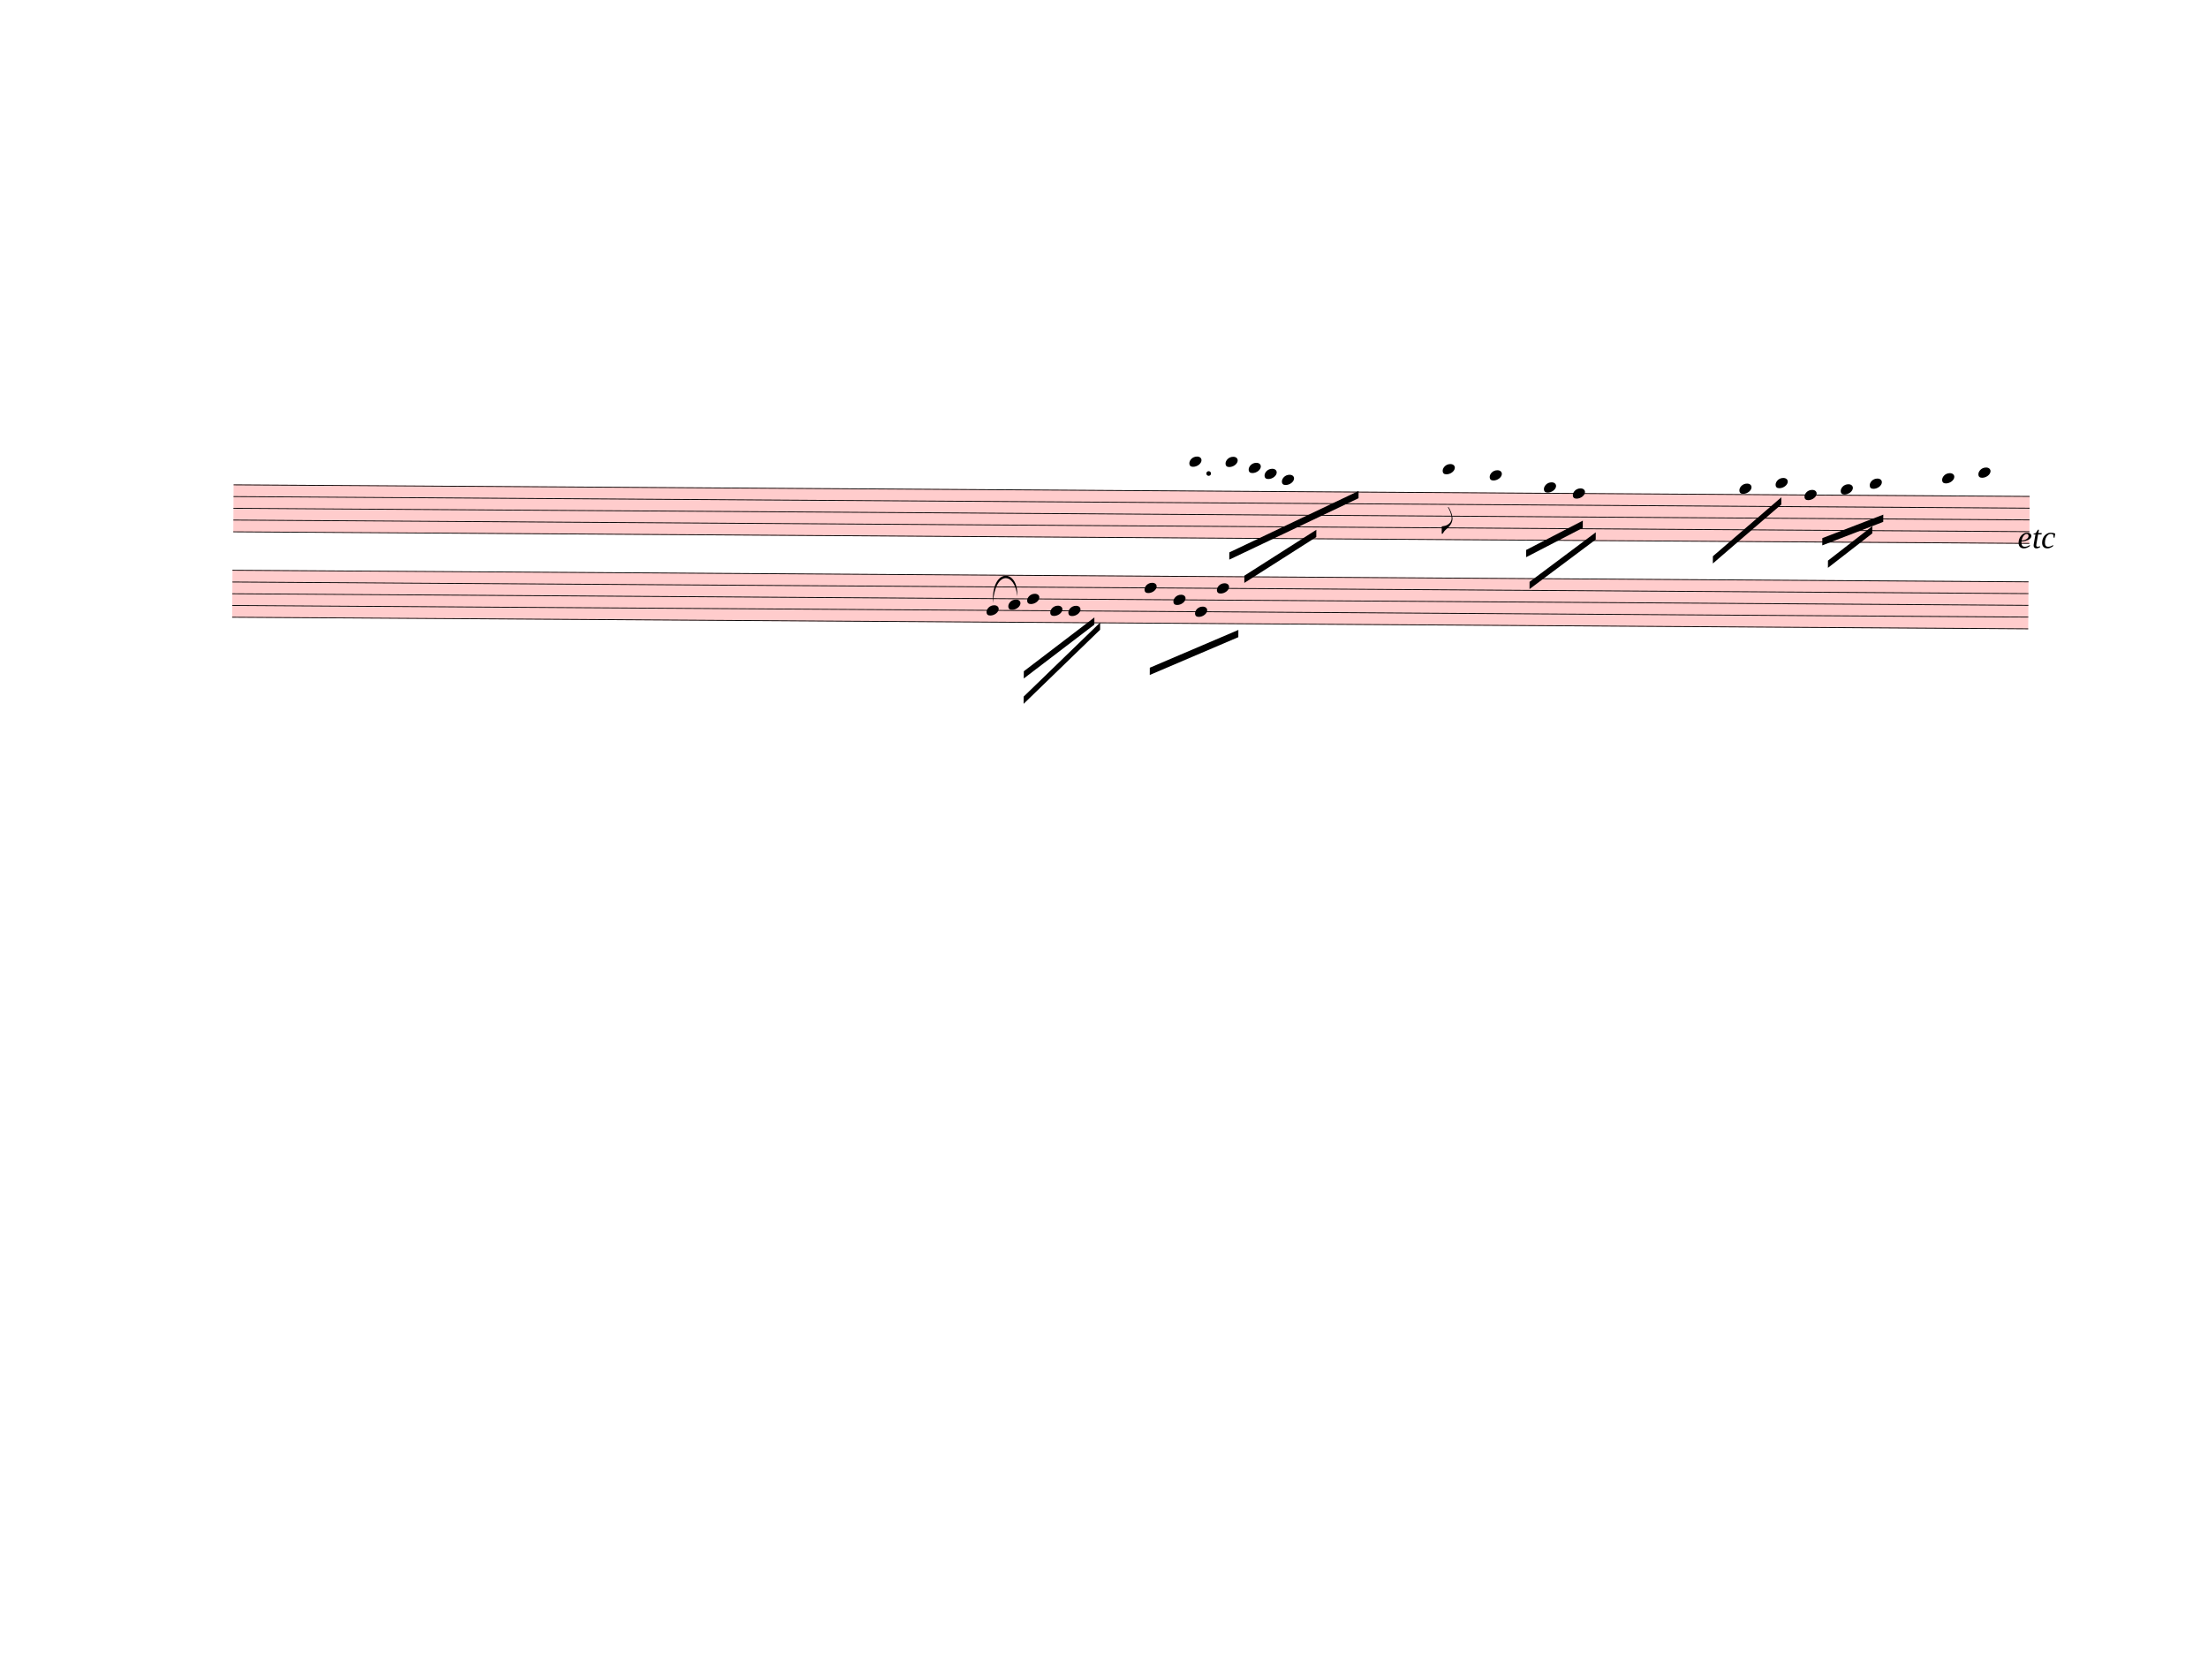
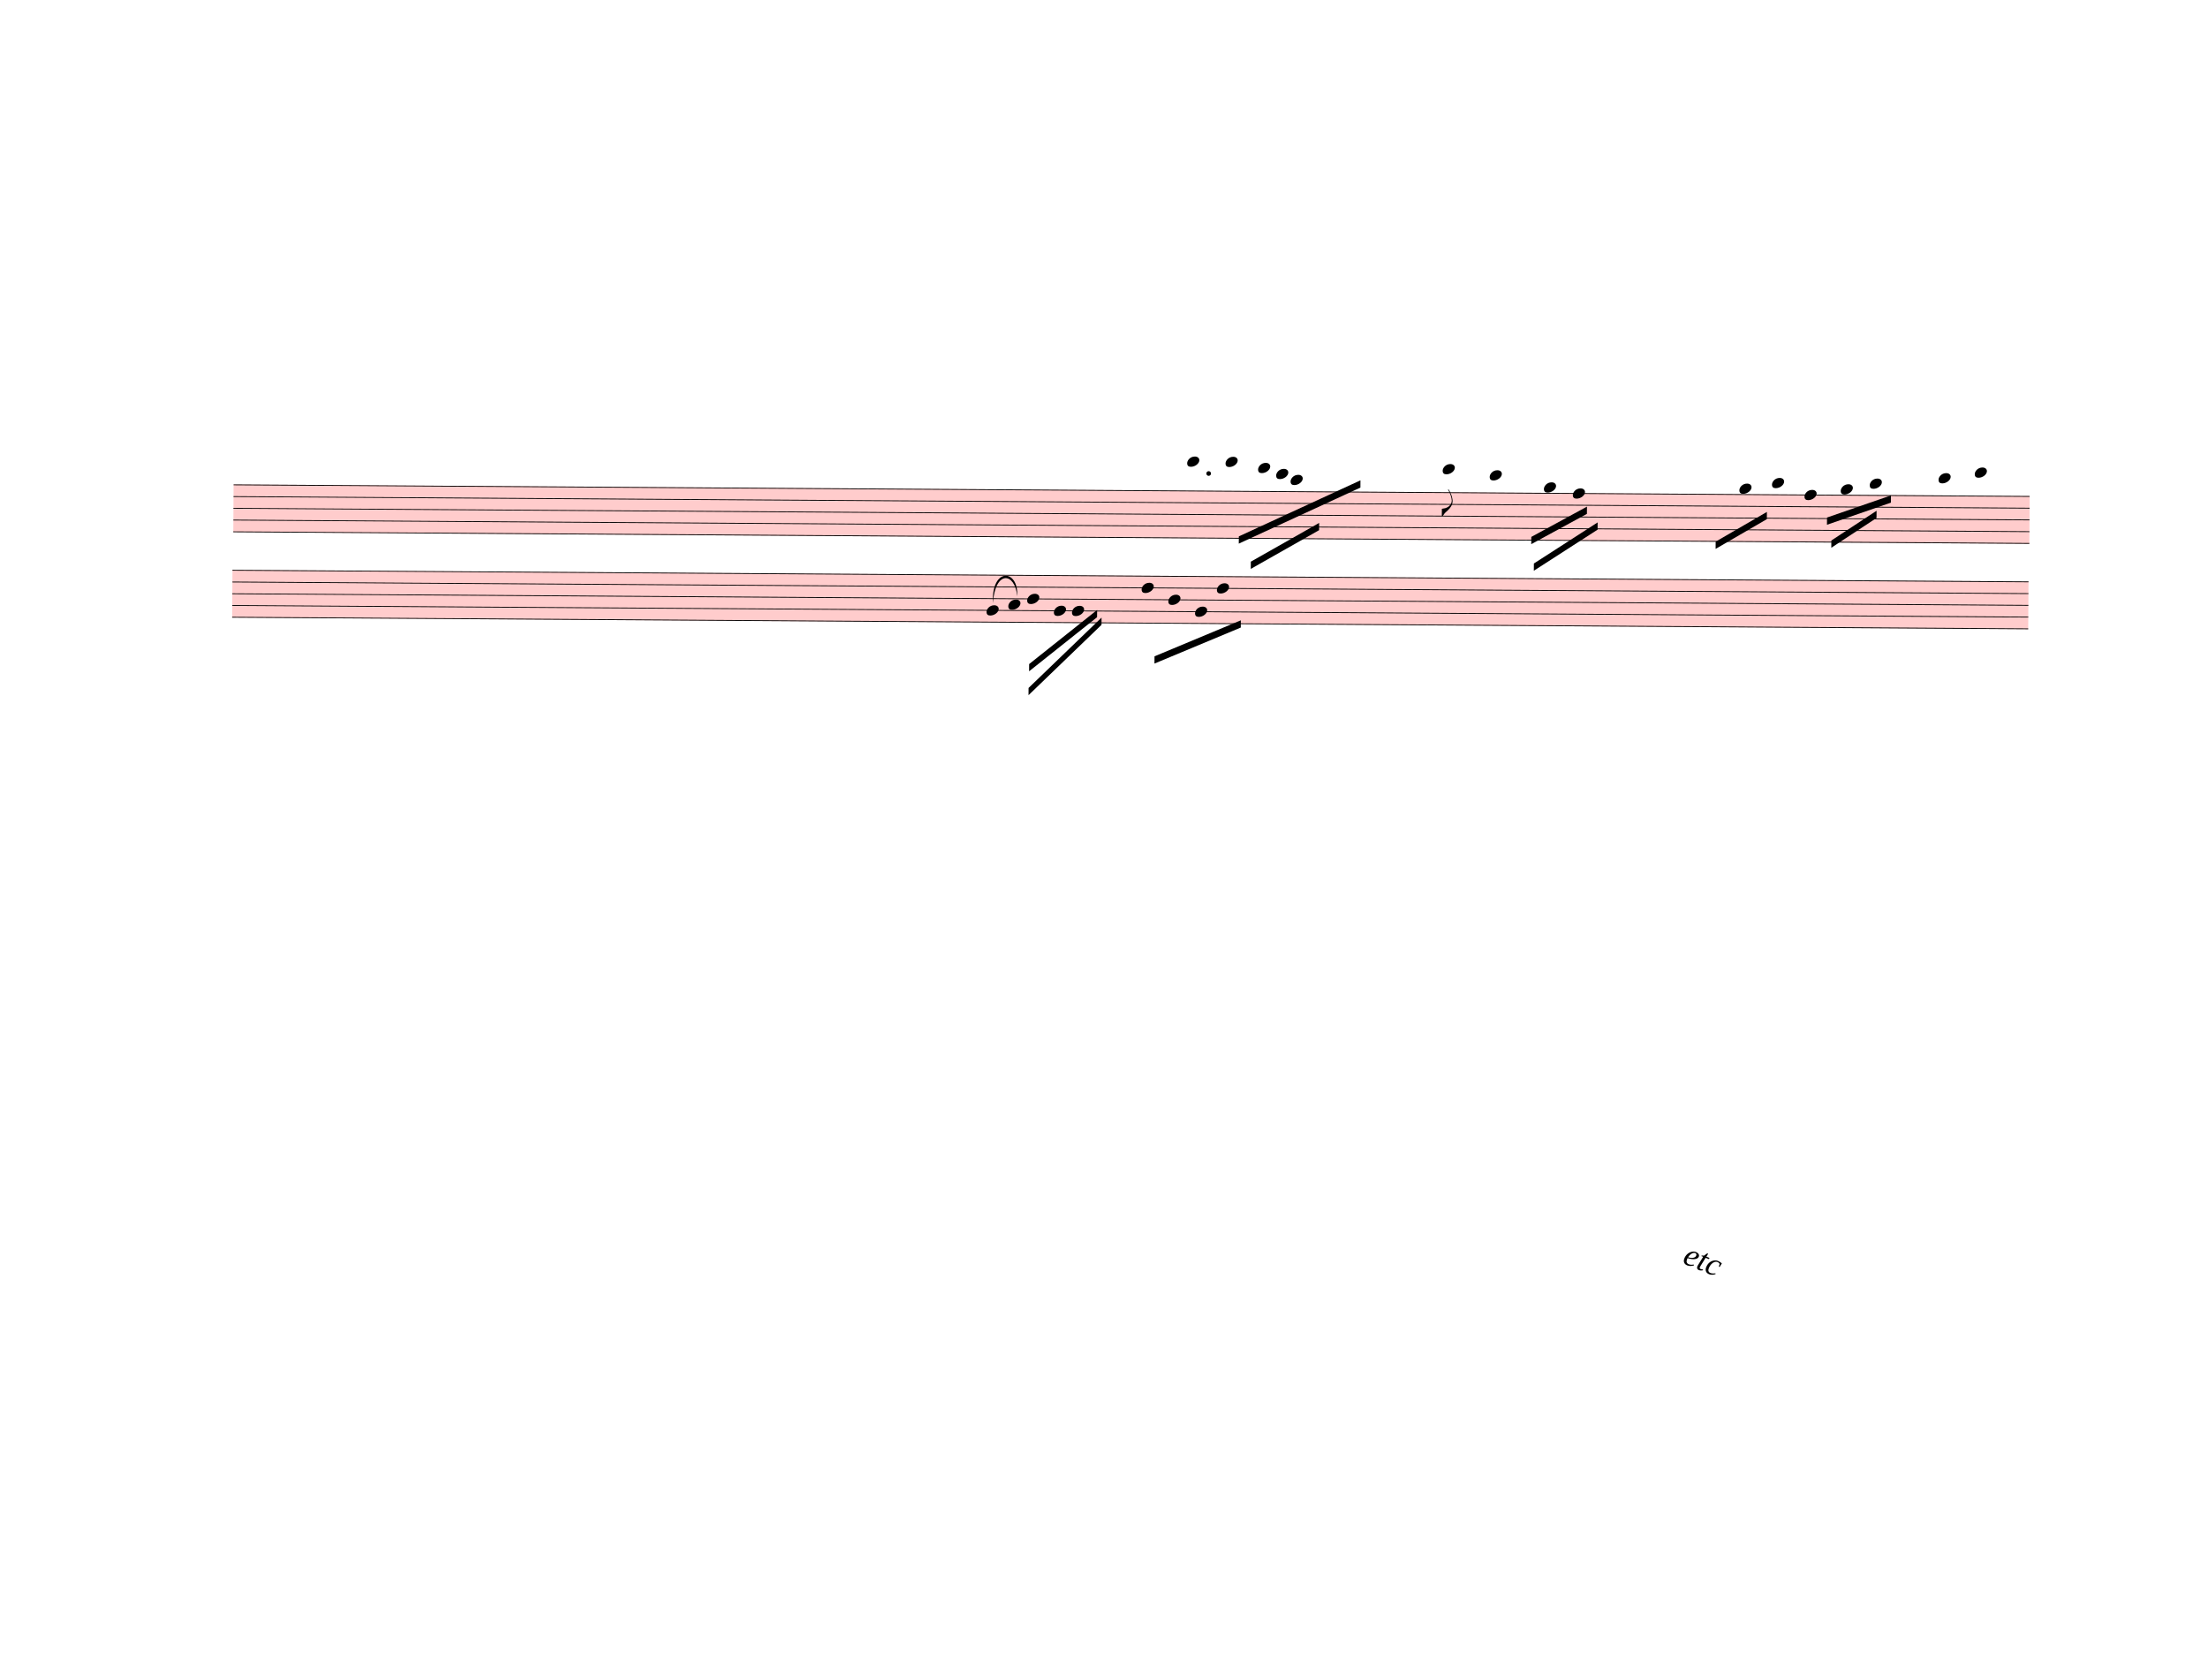
<svg xmlns="http://www.w3.org/2000/svg" width="762.5px" height="580px" viewBox="0 0 27450 20880" version="1.1" overflow="visible">
  <defs>
    <style type="text/css">
    /* .staff * {
      fill: #000;
      stroke: #000;
    }

    .deletionBack {
      fill: #00000033;
    } */
  </style>
    <symbol id="sym_notehead_quarter" viewBox="0 0 1000 1000" overflow="inherit">
      <path transform="scale(1,-1)" d="M0 -39c0 68 73 172 200 172c66 0 114 -37 114 -95c0 -84 -106 -171 -218 -171c-64 0 -96 30 -96 94z" />
    </symbol>
    <symbol id="sym_flag_eighth_down" viewBox="0 0 1000 1000" overflow="inherit">
      <path transform="scale(1,-1)" d="M179 646c-4 8 -17 30 -18 33l-4 10c0 3 2 5 5 5s7 -2 13 -7c23 -33 46 -81 66 -132c22 -57 35 -125 35 -163c0 -104 -60 -183 -122 -241c-63 -59 -57 -53 -61 -56c-38 -34 -63 -95 -71 -95h-22v190c40 7 69 11 87 16c88 27 168 95 168 200c0 30 -12 89 -30 138 c-17 47 -31 73 -46 102z" />
    </symbol>
  </defs>
  <g class="rastrums">
    <g class="rastrum" data-id="r007d11fa-e741-4234-8b5a-5513528679b0" style="transform: rotate(0.37deg); transform-origin: 2943px 6003px;">
      <g class="rastrum bounding-box" data-id="bbox-r007d11fa-e741-4234-8b5a-5513528679b0">
        <rect x="2943" y="6003" width="22329" height="594" fill="#ff000033" />
      </g>
      <path d="M2943 6008 L25272 6008" stroke-width="10" stroke="black" />
      <path d="M2943 6154 L25272 6154" stroke-width="10" stroke="black" />
      <path d="M2943 6300 L25272 6300" stroke-width="10" stroke="black" />
      <path d="M2943 6446 L25272 6446" stroke-width="10" stroke="black" />
      <path d="M2943 6592 L25272 6592" stroke-width="10" stroke="black" />
    </g>
    <g class="rastrum" data-id="r5500f680-f9de-4cc9-8196-eea8f9b869cd" style="transform: rotate(0.37deg); transform-origin: 2935.8px 7065px;">
      <g class="rastrum bounding-box" data-id="bbox-r5500f680-f9de-4cc9-8196-eea8f9b869cd">
        <rect x="2935.8" y="7065" width="22329" height="594" fill="#ff000033" />
      </g>
      <path d="M2935.8 7070 L25264.8 7070" stroke-width="10" stroke="black" />
      <path d="M2935.8 7216 L25264.8 7216" stroke-width="10" stroke="black" />
      <path d="M2935.8 7362 L25264.8 7362" stroke-width="10" stroke="black" />
      <path d="M2935.8 7508 L25264.8 7508" stroke-width="10" stroke="black" />
      <path d="M2935.8 7654 L25264.8 7654" stroke-width="10" stroke="black" />
    </g>
  </g>
  <g class="draft" data-label="3" data-id="d01f5a2f3-7dd6-4e61-bebb-9e4d38634ee0">
    <g class="system" data-id="se5924567-9f3e-4a88-b411-956ec0320287">
      <g class="staff" data-n="1" data-rastrum="r007d11fa-e741-4234-8b5a-5513528679b0" style="transform: rotate(0.37deg); transform-origin: 2943px 6003px;">
        <g class="note" data-id="da644ec58-ef1e-4afa-8773-5e06b9b0b2b0" data-stem.dir="down">
          <g class="notehead">
-             <use href="#sym_notehead_quarter" height="480px" width="480px" x="14823" y="5643" />
-           </g>
-           <g class="ledgerLines above">
-             <path d="M14784 5862 L15012 5862" stroke-width="18" />
-             <path d="M14784 5716 L15012 5716" stroke-width="18" />
-           </g>
-           <g class="stem">
-             <path d="M14823 5643 L14823 6519" stroke-width="14" />
+             <use href="#sym_notehead_quarter" height="480px" width="480px" x="14796" y="5643" />
+           </g>
+           <g class="ledgerLines above">
+             <path d="M14757 5862 L14985 5862" stroke-width="18" />
+             <path d="M14757 5716 L14985 5716" stroke-width="18" />
+           </g>
+           <g class="stem">
+             <path d="M14796 5643 L14796 6373" stroke-width="14" />
          </g>
        </g>
        <g class="note" data-id="d3f67e1ae-c491-4314-a758-02ca0fb32f53" data-stem.dir="down">
          <g class="notehead">
            <use href="#sym_notehead_quarter" height="480px" width="480px" x="15273" y="5643" />
          </g>
          <g class="ledgerLines above">
            <path d="M15234 5862 L15462 5862" stroke-width="18" />
            <path d="M15234 5716 L15462 5716" stroke-width="18" />
          </g>
          <g class="stem">
-             <path d="M15273 5643 L15273 6300" stroke-width="14" />
+             <path d="M15273 5643 L15273 6154" stroke-width="14" />
          </g>
        </g>
        <g class="note" data-id="d8700d16f-2271-4491-adc2-db825f0d4b65" data-stem.dir="down">
          <g class="notehead">
-             <use href="#sym_notehead_quarter" height="480px" width="480px" x="15561" y="5716" />
-           </g>
-           <g class="ledgerLines above">
-             <path d="M15522 5862 L15750 5862" stroke-width="18" />
-             <path d="M15522 5716 L15750 5716" stroke-width="18" />
-           </g>
-           <g class="stem">
-             <path d="M15561 5716 L15561 6300" stroke-width="14" />
+             <use href="#sym_notehead_quarter" height="480px" width="480px" x="15678" y="5716" />
+           </g>
+           <g class="ledgerLines above">
+             <path d="M15639 5862 L15867 5862" stroke-width="18" />
+             <path d="M15639 5716 L15867 5716" stroke-width="18" />
+           </g>
+           <g class="stem">
+             <path d="M15678 5716 L15678 6154" stroke-width="14" />
          </g>
        </g>
        <g class="note" data-id="dbbca074a-99c6-40e1-b7fd-c4dfce0d6193" data-stem.dir="down">
          <g class="notehead">
-             <use href="#sym_notehead_quarter" height="480px" width="480px" x="15759" y="5789" />
-           </g>
-           <g class="ledgerLines above">
-             <path d="M15720 5862 L15948 5862" stroke-width="18" />
-           </g>
-           <g class="stem">
-             <path d="M15759 5789 L15759 6300" stroke-width="14" />
+             <use href="#sym_notehead_quarter" height="480px" width="480px" x="15903" y="5789" />
+           </g>
+           <g class="ledgerLines above">
+             <path d="M15864 5862 L16092 5862" stroke-width="18" />
+           </g>
+           <g class="stem">
+             <path d="M15903 5789 L15903 6154" stroke-width="14" />
          </g>
        </g>
        <g class="note" data-id="dc70ec4a6-cc47-4131-bef2-b5e94382940a" data-stem.dir="down">
          <g class="notehead">
-             <use href="#sym_notehead_quarter" height="480px" width="480px" x="15975" y="5862" />
-           </g>
-           <g class="ledgerLines above">
-             <path d="M15936 5862 L16164 5862" stroke-width="18" />
-           </g>
-           <g class="stem">
-             <path d="M15975 5862 L15975 6446" stroke-width="14" />
+             <use href="#sym_notehead_quarter" height="480px" width="480px" x="16083" y="5862" />
+           </g>
+           <g class="ledgerLines above">
+             <path d="M16044 5862 L16272 5862" stroke-width="18" />
+           </g>
+           <g class="stem">
+             <path d="M16083 5862 L16083 6300" stroke-width="14" />
          </g>
        </g>
        <g class="note" data-id="dc6f20850-5f2a-4a82-94de-40458d58498e" data-stem.dir="down">
          <g class="notehead">
            <use href="#sym_notehead_quarter" height="480px" width="480px" x="17973" y="5716" />
          </g>
          <g class="ledgerLines above">
            <path d="M17934 5862 L18162 5862" stroke-width="18" />
            <path d="M17934 5716 L18162 5716" stroke-width="18" />
          </g>
          <g class="stem">
-             <path d="M17973 5716 L17973 6519" stroke-width="14" />
+             <path d="M17973 5716 L17973 6300" stroke-width="14" />
            <g class="flag down">
-               <use href="#sym_flag_eighth_down" height="480px" width="480px" x="17966" y="6519" />
+               <use href="#sym_flag_eighth_down" height="480px" width="480px" x="17966" y="6300" />
            </g>
          </g>
        </g>
        <g class="note" data-id="dbd7d1a25-9848-489a-a7c0-c1b809bb344a" data-stem.dir="down">
          <g class="notehead">
            <use href="#sym_notehead_quarter" height="480px" width="480px" x="18558" y="5789" />
          </g>
          <g class="ledgerLines above">
            <path d="M18519 5862 L18747 5862" stroke-width="18" />
          </g>
          <g class="stem">
-             <path d="M18558 5789 L18558 6519" stroke-width="14" />
+             <path d="M18558 5789 L18558 6373" stroke-width="14" />
          </g>
        </g>
        <g class="note" data-id="d9333a8ba-e60f-4c99-ac7f-0f33c5b99ffa" data-stem.dir="down">
          <g class="notehead">
            <use href="#sym_notehead_quarter" height="480px" width="480px" x="19233" y="5935" />
          </g>
          <g class="ledgerLines above" />
          <g class="stem">
-             <path d="M19233 5935 L19233 6519" stroke-width="14" />
+             <path d="M19233 5935 L19233 6300" stroke-width="14" />
          </g>
        </g>
        <g class="note" data-id="d2da6c2f2-6b9d-47d2-b3f5-215767656a71" data-stem.dir="down">
          <g class="notehead">
            <use href="#sym_notehead_quarter" height="480px" width="480px" x="19593" y="6008" />
          </g>
          <g class="stem">
-             <path d="M19593 6008 L19593 6519" stroke-width="14" />
+             <path d="M19593 6008 L19593 6300" stroke-width="14" />
          </g>
        </g>
        <g class="note" data-id="dda076dc5-a5e0-42c2-bd2c-fb4d0b0506da" data-stem.dir="down">
          <g class="notehead">
            <use href="#sym_notehead_quarter" height="480px" width="480px" x="21663" y="5935" />
          </g>
          <g class="ledgerLines above" />
          <g class="stem">
-             <path d="M21663 5935 L21663 6665" stroke-width="14" />
+             <path d="M21663 5935 L21663 6519" stroke-width="14" />
          </g>
        </g>
        <g class="note" data-id="d7595aefe-69c4-4788-98c3-f675a303e675" data-stem.dir="down">
          <g class="notehead">
-             <use href="#sym_notehead_quarter" height="480px" width="480px" x="22113" y="5862" />
-           </g>
-           <g class="ledgerLines above">
-             <path d="M22074 5862 L22302 5862" stroke-width="18" />
-           </g>
-           <g class="stem">
-             <path d="M22113 5862 L22113 6811" stroke-width="14" />
+             <use href="#sym_notehead_quarter" height="480px" width="480px" x="22068" y="5862" />
+           </g>
+           <g class="ledgerLines above">
+             <path d="M22029 5862 L22257 5862" stroke-width="18" />
+           </g>
+           <g class="stem">
+             <path d="M22068 5862 L22068 6446" stroke-width="14" />
          </g>
        </g>
        <g class="note" data-id="d45bf1b7a-99d2-41f9-b049-823377b63c7c" data-stem.dir="down">
          <g class="notehead">
            <use href="#sym_notehead_quarter" height="480px" width="480px" x="22473" y="6008" />
          </g>
          <g class="stem">
-             <path d="M22473 6008 L22473 6665" stroke-width="14" />
+             <path d="M22473 6008 L22473 6446" stroke-width="14" />
          </g>
        </g>
        <g class="note" data-id="ded8f6d9f-f02e-4817-be8c-fd01b5942189" data-stem.dir="down">
          <g class="notehead">
            <use href="#sym_notehead_quarter" height="480px" width="480px" x="22923" y="5935" />
          </g>
          <g class="ledgerLines above" />
          <g class="stem">
-             <path d="M22923 5935 L22923 6519" stroke-width="14" />
+             <path d="M22923 5935 L22923 6300" stroke-width="14" />
          </g>
        </g>
        <g class="note" data-id="d0a2db382-0943-47e6-81d4-61f12a07e16a" data-stem.dir="down">
          <g class="notehead">
            <use href="#sym_notehead_quarter" height="480px" width="480px" x="23283" y="5862" />
          </g>
          <g class="ledgerLines above">
            <path d="M23244 5862 L23472 5862" stroke-width="18" />
          </g>
          <g class="stem">
-             <path d="M23283 5862 L23283 6446" stroke-width="14" />
+             <path d="M23283 5862 L23283 6227" stroke-width="14" />
          </g>
        </g>
        <g class="note" data-id="dc4530839-3551-4651-a509-a34d4a66299f" data-stem.dir="down">
          <g class="notehead">
-             <use href="#sym_notehead_quarter" height="480px" width="480px" x="24183" y="5789" />
-           </g>
-           <g class="ledgerLines above">
-             <path d="M24144 5862 L24372 5862" stroke-width="18" />
-           </g>
-           <g class="stem">
-             <path d="M24183 5789 L24183 6519" stroke-width="14" />
+             <use href="#sym_notehead_quarter" height="480px" width="480px" x="24138" y="5789" />
+           </g>
+           <g class="ledgerLines above">
+             <path d="M24099 5862 L24327 5862" stroke-width="18" />
+           </g>
+           <g class="stem">
+             <path d="M24138 5789 L24138 6300" stroke-width="14" />
          </g>
        </g>
        <g class="note" data-id="d3ac01a91-7dae-4893-a154-d483ec1d1f62" data-stem.dir="down">
          <g class="notehead">
-             <use href="#sym_notehead_quarter" height="480px" width="480px" x="24633" y="5716" />
-           </g>
-           <g class="ledgerLines above">
-             <path d="M24594 5862 L24822 5862" stroke-width="18" />
-             <path d="M24594 5716 L24822 5716" stroke-width="18" />
-           </g>
-           <g class="stem">
-             <path d="M24633 5716 L24633 6373" stroke-width="14" />
+             <use href="#sym_notehead_quarter" height="480px" width="480px" x="24588" y="5716" />
+           </g>
+           <g class="ledgerLines above">
+             <path d="M24549 5862 L24777 5862" stroke-width="18" />
+             <path d="M24549 5716 L24777 5716" stroke-width="18" />
+           </g>
+           <g class="stem">
+             <path d="M24588 5716 L24588 6154" stroke-width="14" />
          </g>
        </g>
        <g class="dot augmentation" data-id="d0581f8bf-1c31-45e2-ab50-e083ff0c6cf3" data-class="dot augmentation">
          <ellipse cx="15064" cy="5789" rx="29" ry="29" fill-opacity="1" stroke-opacity="1" />
        </g>
      </g>
      <g class="staff" data-n="2" data-rastrum="r5500f680-f9de-4cc9-8196-eea8f9b869cd" style="transform: rotate(0.37deg); transform-origin: 2935.8px 7065px;">
        <g class="note" data-id="d22327da8-ed66-48e1-b5eb-7e9ec37c3fd1" data-stem.dir="down">
          <g class="notehead">
            <use href="#sym_notehead_quarter" height="480px" width="480px" x="12313.8" y="7508" />
          </g>
          <g class="stem">
-             <path d="M12313.8 7508 L12313.8 7946" stroke-width="14" />
+             <path d="M12313.8 7508 L12313.8 7873" stroke-width="14" />
          </g>
        </g>
        <g class="note" data-id="d807063bb-52ba-4fe5-bf2c-300359446f4d" data-stem.dir="down">
          <g class="notehead">
            <use href="#sym_notehead_quarter" height="480px" width="480px" x="12583.8" y="7435" />
          </g>
          <g class="stem">
-             <path d="M12583.8 7435 L12583.8 7946" stroke-width="14" />
+             <path d="M12583.8 7435 L12583.8 7873" stroke-width="14" />
          </g>
        </g>
        <g class="note" data-id="d9f5cdc70-abb6-4132-bba1-bd676e5e3f33" data-stem.dir="down">
          <g class="notehead">
            <use href="#sym_notehead_quarter" height="480px" width="480px" x="12817.8" y="7362" />
          </g>
          <g class="stem">
-             <path d="M12817.8 7362 L12817.8 7873" stroke-width="14" />
+             <path d="M12817.8 7362 L12817.8 7800" stroke-width="14" />
          </g>
        </g>
        <g class="note" data-id="d34410e18-5151-4ca5-ad47-6a4effe887e9" data-stem.dir="down">
          <g class="notehead">
-             <use href="#sym_notehead_quarter" height="480px" width="480px" x="13105.8" y="7508" />
-           </g>
-           <g class="stem">
-             <path d="M13105.8 7508 L13105.8 8092" stroke-width="14" />
+             <use href="#sym_notehead_quarter" height="480px" width="480px" x="13150.8" y="7508" />
+           </g>
+           <g class="stem">
+             <path d="M13150.8 7508 L13150.8 7946" stroke-width="14" />
          </g>
        </g>
        <g class="note" data-id="d43c67142-4974-4be0-994f-a8c9c1d0eebd" data-stem.dir="down">
          <g class="notehead">
-             <use href="#sym_notehead_quarter" height="480px" width="480px" x="13330.8" y="7508" />
-           </g>
-           <g class="stem">
-             <path d="M13330.8 7508 L13330.8 7946" stroke-width="14" />
+             <use href="#sym_notehead_quarter" height="480px" width="480px" x="13375.8" y="7508" />
+           </g>
+           <g class="stem">
+             <path d="M13375.8 7508 L13375.8 7800" stroke-width="14" />
          </g>
        </g>
        <g class="note" data-id="d91b940a0-1d5d-4d64-a2b6-cebb9b989a5b" data-stem.dir="down">
          <g class="notehead">
-             <use href="#sym_notehead_quarter" height="480px" width="480px" x="14275.8" y="7216" />
-           </g>
-           <g class="stem">
-             <path d="M14275.8 7216 L14275.8 8092" stroke-width="14" />
+             <use href="#sym_notehead_quarter" height="480px" width="480px" x="14239.8" y="7216" />
+           </g>
+           <g class="stem">
+             <path d="M14239.8 7216 L14239.8 7946" stroke-width="14" />
          </g>
        </g>
        <g class="note" data-id="d794ea3c6-2426-4101-8d6f-5733aafd12d1" data-stem.dir="down">
          <g class="notehead">
-             <use href="#sym_notehead_quarter" height="480px" width="480px" x="14635.8" y="7362" />
-           </g>
-           <g class="stem">
-             <path d="M14635.8 7362 L14635.8 8019" stroke-width="14" />
+             <use href="#sym_notehead_quarter" height="480px" width="480px" x="14572.8" y="7362" />
+           </g>
+           <g class="stem">
+             <path d="M14572.8 7362 L14572.8 7946" stroke-width="14" />
          </g>
        </g>
        <g class="note" data-id="d7febc057-1ee3-453e-a949-8a86619beda8" data-stem.dir="down">
          <g class="notehead">
            <use href="#sym_notehead_quarter" height="480px" width="480px" x="14905.8" y="7508" />
          </g>
          <g class="stem">
-             <path d="M14905.8 7508 L14905.8 7946" stroke-width="14" />
+             <path d="M14905.8 7508 L14905.8 7800" stroke-width="14" />
          </g>
        </g>
        <g class="note" data-id="d0f52c9de-fd5c-4ced-b6f7-a2638325b6a6" data-stem.dir="down">
          <g class="notehead">
            <use href="#sym_notehead_quarter" height="480px" width="480px" x="15175.8" y="7216" />
          </g>
          <g class="stem">
-             <path d="M15175.8 7216 L15175.8 7873" stroke-width="14" />
+             <path d="M15175.8 7216 L15175.8 7727" stroke-width="14" />
          </g>
        </g>
      </g>
      <g class="barLine" data-id="de720a15d-ff06-4340-aed4-62099baddef7">
        <path d="M17136 6291 L16767 9270" stroke-width="27" />
      </g>
      <g class="barLine" data-id="db1fe669f-b632-42af-b4f4-3bf4e2a88c91">
        <path d="M20853 6075 L20448 8505" stroke-width="27" />
      </g>
      <g class="barLine" data-id="de5211449-0df4-4036-8728-97a2bb99dcc9">
        <path d="M23396.4 6388.2 L22777.2 8638.2" stroke-width="27" />
      </g>
      <g class="beam" data-id="b2d0c63ca-6bcb-4579-b6d9-986ccc1d4559" style="transform: rotate(0.37deg); transform-origin: 2935.8px 7065px;">
-         <polygon points="12781.8,8262 13654.8,7587 13654.8,7677 12781.8,8352" stroke-opacity="1" fill-opacity="1" />
+         <polygon points="12847.5,8172 13688.1,7494.3 13688.1,7584.3 12847.5,8262" stroke-opacity="1" fill-opacity="1" />
      </g>
      <g class="beam" data-id="b96f8665c-4581-465c-a46b-5dfd057adeee" style="transform: rotate(0.37deg); transform-origin: 2935.8px 7065px;">
-         <polygon points="12781.8,8577 13726.8,7650 13726.8,7740 12781.8,8667" stroke-opacity="1" fill-opacity="1" />
+         <polygon points="12842.1,8469 13743.9,7588.8 13743.9,7678.8 12842.1,8559" stroke-opacity="1" fill-opacity="1" />
      </g>
      <g class="beam" data-id="ba77db752-4028-45b2-9254-c1ae8c18d553" style="transform: rotate(0.37deg); transform-origin: 2935.8px 7065px;">
-         <polygon points="14347.8,8208 15445.8,7731 15445.8,7821 14347.8,8298" stroke-opacity="1" fill-opacity="1" />
+         <polygon points="14405.4,8065.8 15475.5,7611.3 15475.5,7701.3 14405.4,8155.8" stroke-opacity="1" fill-opacity="1" />
      </g>
      <g class="beam" data-id="bd80d5b60-db4f-4e22-a07d-1be56d173113" style="transform: rotate(0.37deg); transform-origin: 2943px 6003px;">
-         <polygon points="15327,6768 16929,5994 16929,6084 15327,6858" stroke-opacity="1" fill-opacity="1" />
+         <polygon points="15444,6568.2 16951.5,5861.7 16951.5,5951.7 15444,6658.2" stroke-opacity="1" fill-opacity="1" />
      </g>
      <g class="beam" data-id="ba0eb9581-82c2-4dc4-bdd3-1d107e551fe9" style="transform: rotate(0.37deg); transform-origin: 2943px 6003px;">
-         <polygon points="15516,7056 16407,6480 16407,6570 15516,7146" stroke-opacity="1" fill-opacity="1" />
+         <polygon points="15595.2,6881.4 16441.2,6394.5 16441.2,6484.5 15595.2,6971.4" stroke-opacity="1" fill-opacity="1" />
      </g>
      <g class="beam" data-id="b0af15226-d8ae-4339-9422-5e1c4cfd6332" style="transform: rotate(0.37deg); transform-origin: 2943px 6003px;">
-         <polygon points="19017,6714 19719,6345 19719,6435 19017,6804" stroke-opacity="1" fill-opacity="1" />
+         <polygon points="19080,6551.1 19769.4,6170.4 19769.4,6260.4 19080,6641.1" stroke-opacity="1" fill-opacity="1" />
      </g>
      <g class="beam" data-id="b1df8c507-0c66-489e-9cf6-dee544ad755f" style="transform: rotate(0.37deg); transform-origin: 2943px 6003px;">
-         <polygon points="19062,7110 19881,6489 19881,6579 19062,7200" stroke-opacity="1" fill-opacity="1" />
+         <polygon points="19114.2,6881.4 19903.5,6365.7 19903.5,6455.7 19114.2,6971.4" stroke-opacity="1" fill-opacity="1" />
      </g>
      <g class="beam" data-id="bf0a50f55-4965-40e4-b0e1-8c9fdd2eb144" style="transform: rotate(0.37deg); transform-origin: 2943px 6003px;">
-         <polygon points="21339,6777 22185,6039 22185,6129 21339,6867" stroke-opacity="1" fill-opacity="1" />
+         <polygon points="21372.3,6595.2 22006.8,6221.7 22006.8,6311.7 21372.3,6685.2" stroke-opacity="1" fill-opacity="1" />
      </g>
      <g class="beam" data-id="b1f5310e7-f4aa-4442-aca2-59a0d8c3374f" style="transform: rotate(0.37deg); transform-origin: 2943px 6003px;">
-         <polygon points="22698,6543 23454,6246 23454,6336 22698,6633" stroke-opacity="1" fill-opacity="1" />
+         <polygon points="22754.7,6286.5 23547.6,6006.6 23547.6,6096.6 22754.7,6376.5" stroke-opacity="1" fill-opacity="1" />
      </g>
      <g class="beam" data-id="b637937bf-65bb-4fde-a223-de0a1f06c28a" style="transform: rotate(0.37deg); transform-origin: 2943px 6003px;">
-         <polygon points="22770,6822 23319,6390 23319,6480 22770,6912" stroke-opacity="1" fill-opacity="1" />
-       </g>
-       <g class="dir" data-id="d62391180-2457-4a03-ad4b-f523a494862f" data-class="dir" id="d62391180-2457-4a03-ad4b-f523a494862f" style="font-style: italic;">
-         <text x="25083" y="6813" text-anchor="start" font-size="0px" textLength="1530px">
+         <polygon points="22810.5,6571.8 23370.3,6198.3 23370.3,6288.3 22810.5,6661.8" stroke-opacity="1" fill-opacity="1" />
+       </g>
+       <g class="dir" data-id="d62391180-2457-4a03-ad4b-f523a494862f" data-class="dir" id="d62391180-2457-4a03-ad4b-f523a494862f" style="font-style: italic; transform: rotate(22deg); transform-origin: 25263px 6723px;">
+         <text x="25263" y="6723" text-anchor="start" font-size="0px" textLength="1260px">
          <tspan font-size="405px">etc</tspan>
        </text>
      </g>
      <g class="curve" data-id="d3b9b47df-eafd-4f3f-954d-731c8a3cae1a" data-class="curve">
        <path d="M12343.50,7497.00 C12323.70,7042.50 12666.60,7074.00 12645.90,7411.50 C12619.14,7115.44 12373.77,7080.74 12343.50,7497.00" stroke-width="9" stroke-linecap="round" stroke-linejoin="round" />
      </g>
    </g>
    <g class="deletions" />
  </g>
</svg>
